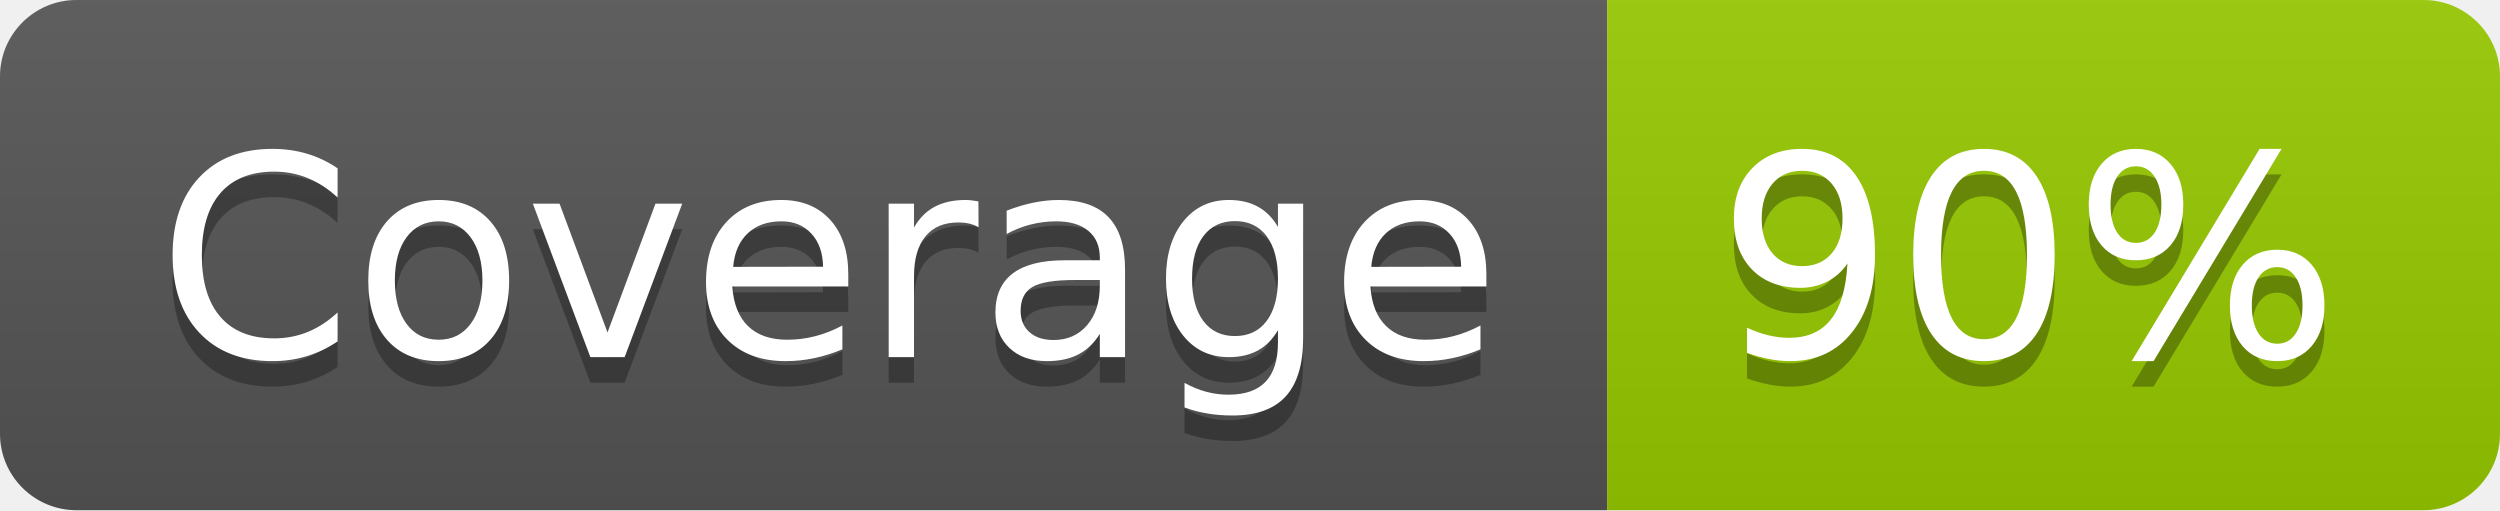
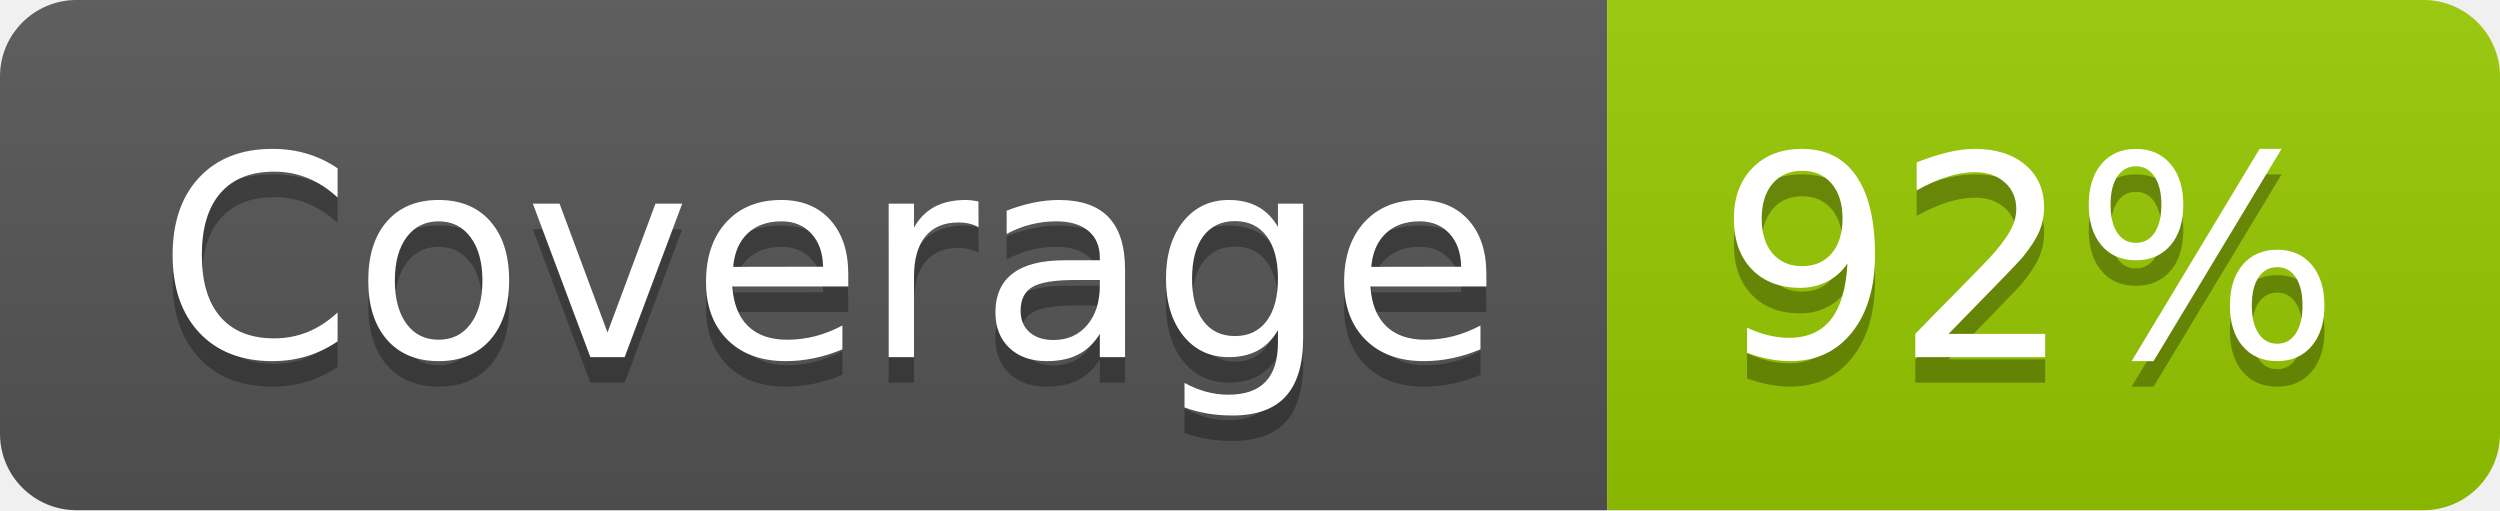
- <svg xmlns="http://www.w3.org/2000/svg" width="98" height="20" role="img" aria-label="Coverage: 90%">
+ <svg xmlns="http://www.w3.org/2000/svg" width="98" height="20" role="img" aria-label="Coverage: 92%">
  <linearGradient id="s" x2="0" y2="100%">
    <stop offset="0" stop-color="#bbb" stop-opacity=".1" />
    <stop offset="1" stop-opacity=".1" />
  </linearGradient>
  <clipPath id="r">
    <rect width="98" height="20" rx="3" fill="#fff" />
  </clipPath>
  <g clip-path="url(#r)">
    <rect width="63" height="20" fill="#555" />
    <rect x="63" width="35" height="20" fill="#97ca00" />
    <rect width="98" height="20" fill="url(#s)" />
  </g>
  <g fill="#fff" text-anchor="middle" font-family="Verdana,Geneva,DejaVu Sans,sans-serif" text-rendering="geometricPrecision" font-size="110">
    <text aria-hidden="true" x="325" y="150" fill="#010101" fill-opacity=".3" transform="scale(.1)" textLength="530">Coverage</text>
    <text x="325" y="140" transform="scale(.1)" fill="#fff" textLength="530">Coverage</text>
-     <text aria-hidden="true" x="795" y="150" fill="#010101" fill-opacity=".3" transform="scale(.1)" textLength="250">90%</text>
-     <text x="795" y="140" transform="scale(.1)" fill="#fff" textLength="250">90%</text>
+     <text aria-hidden="true" x="795" y="150" fill="#010101" fill-opacity=".3" transform="scale(.1)" textLength="250">92%</text>
+     <text x="795" y="140" transform="scale(.1)" fill="#fff" textLength="250">92%</text>
  </g>
</svg>
